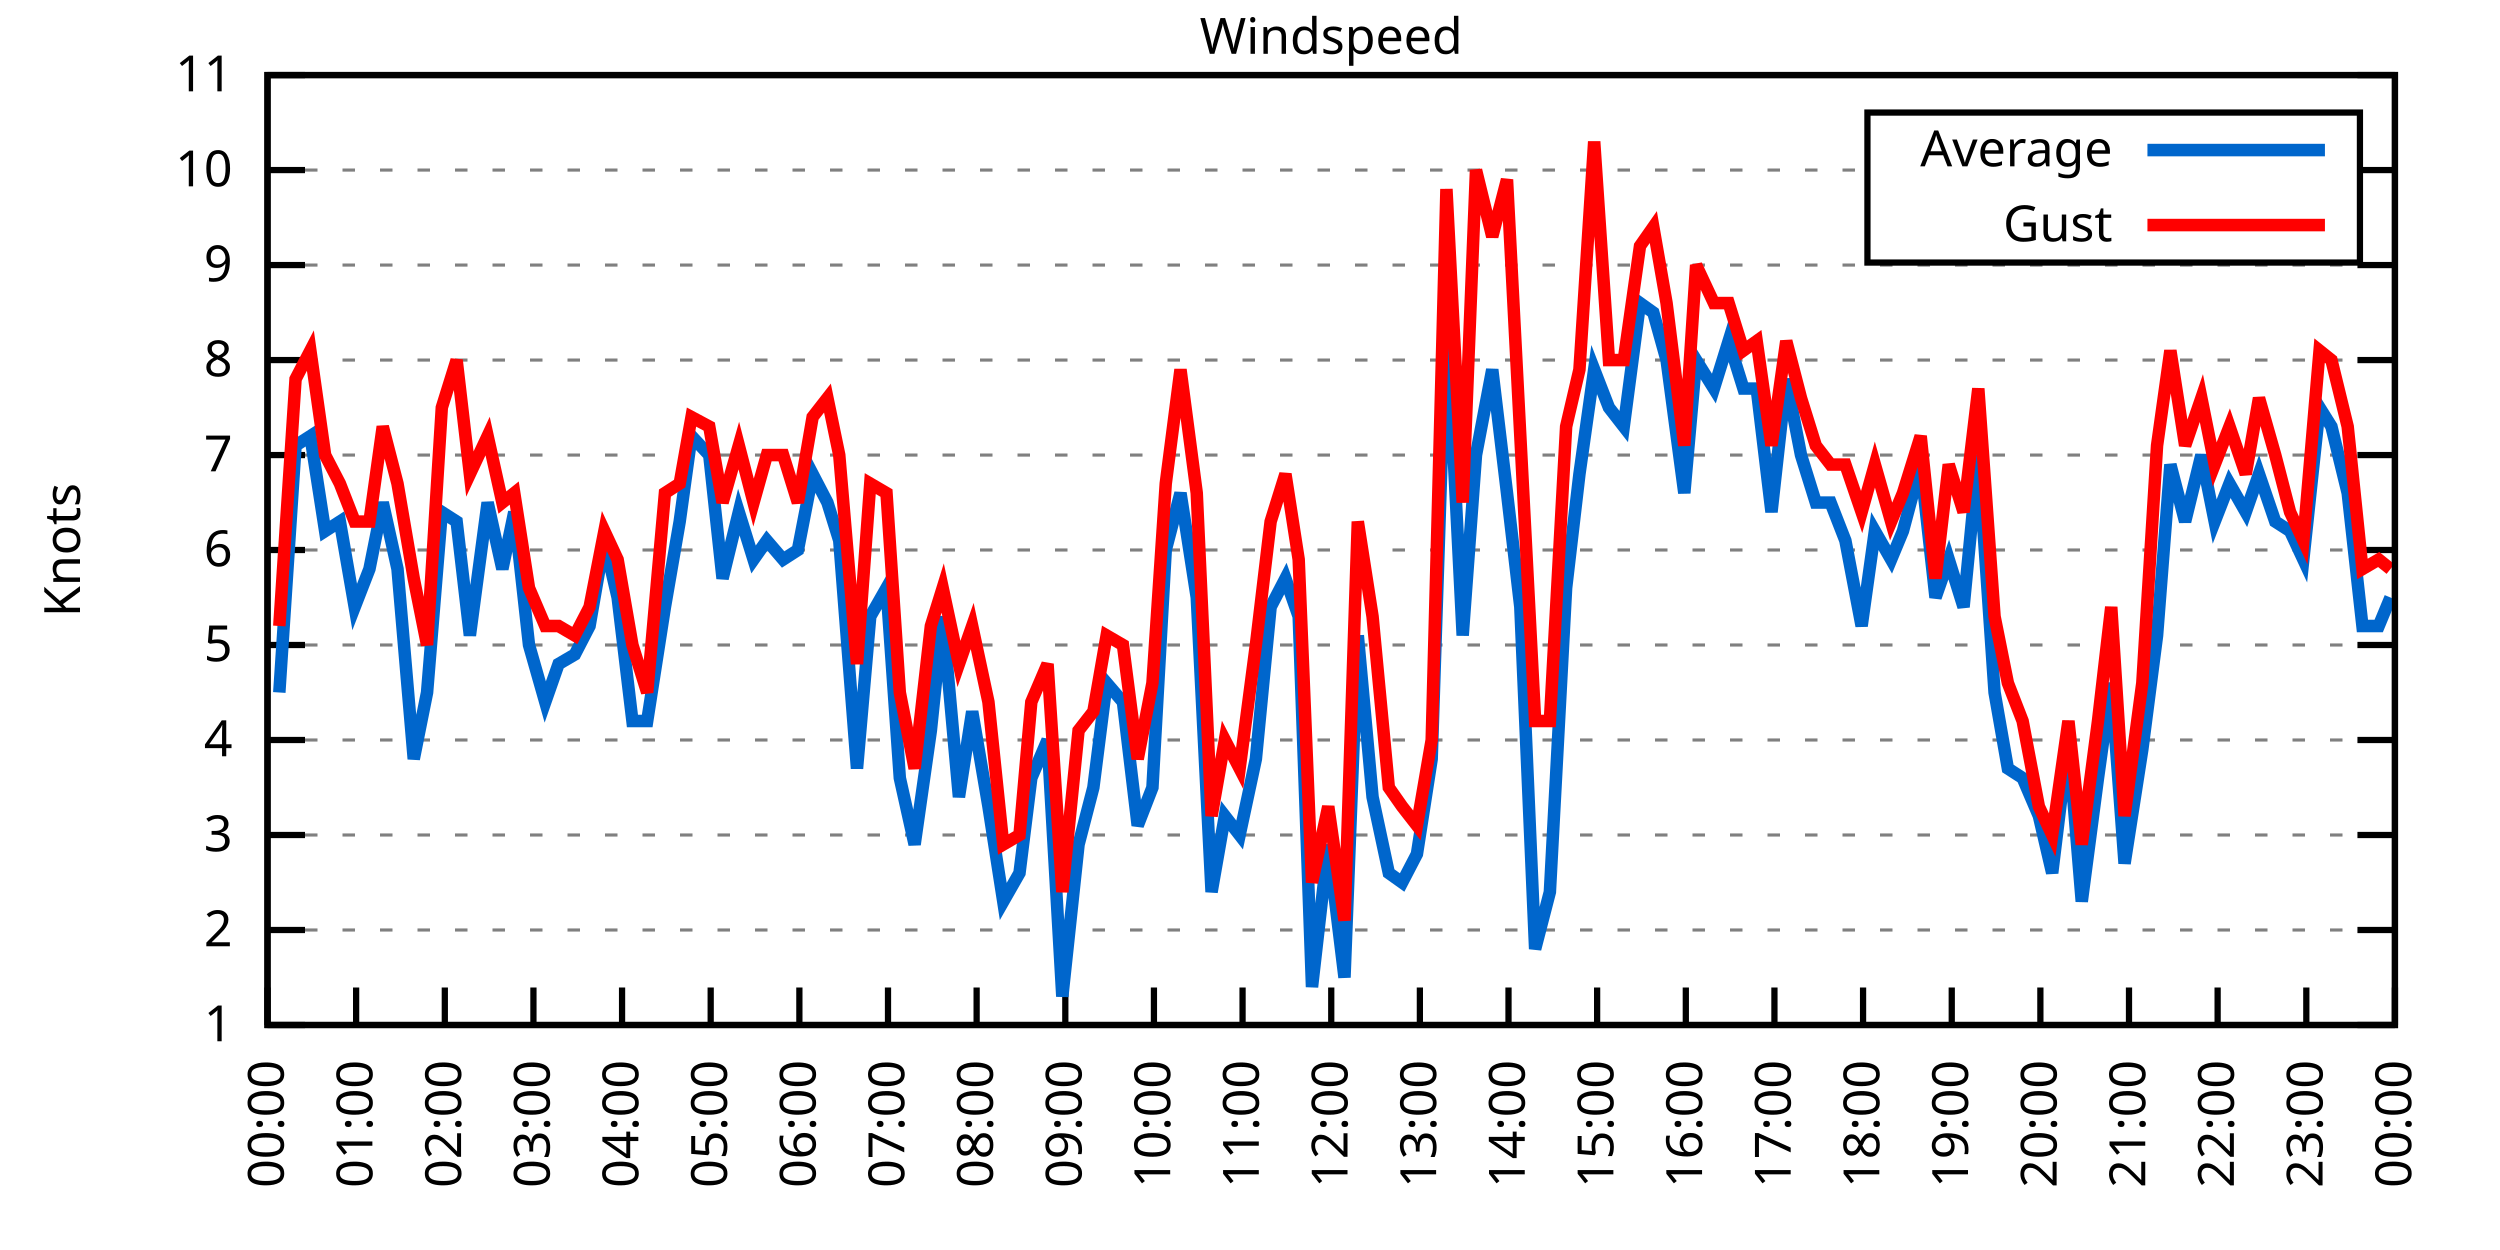
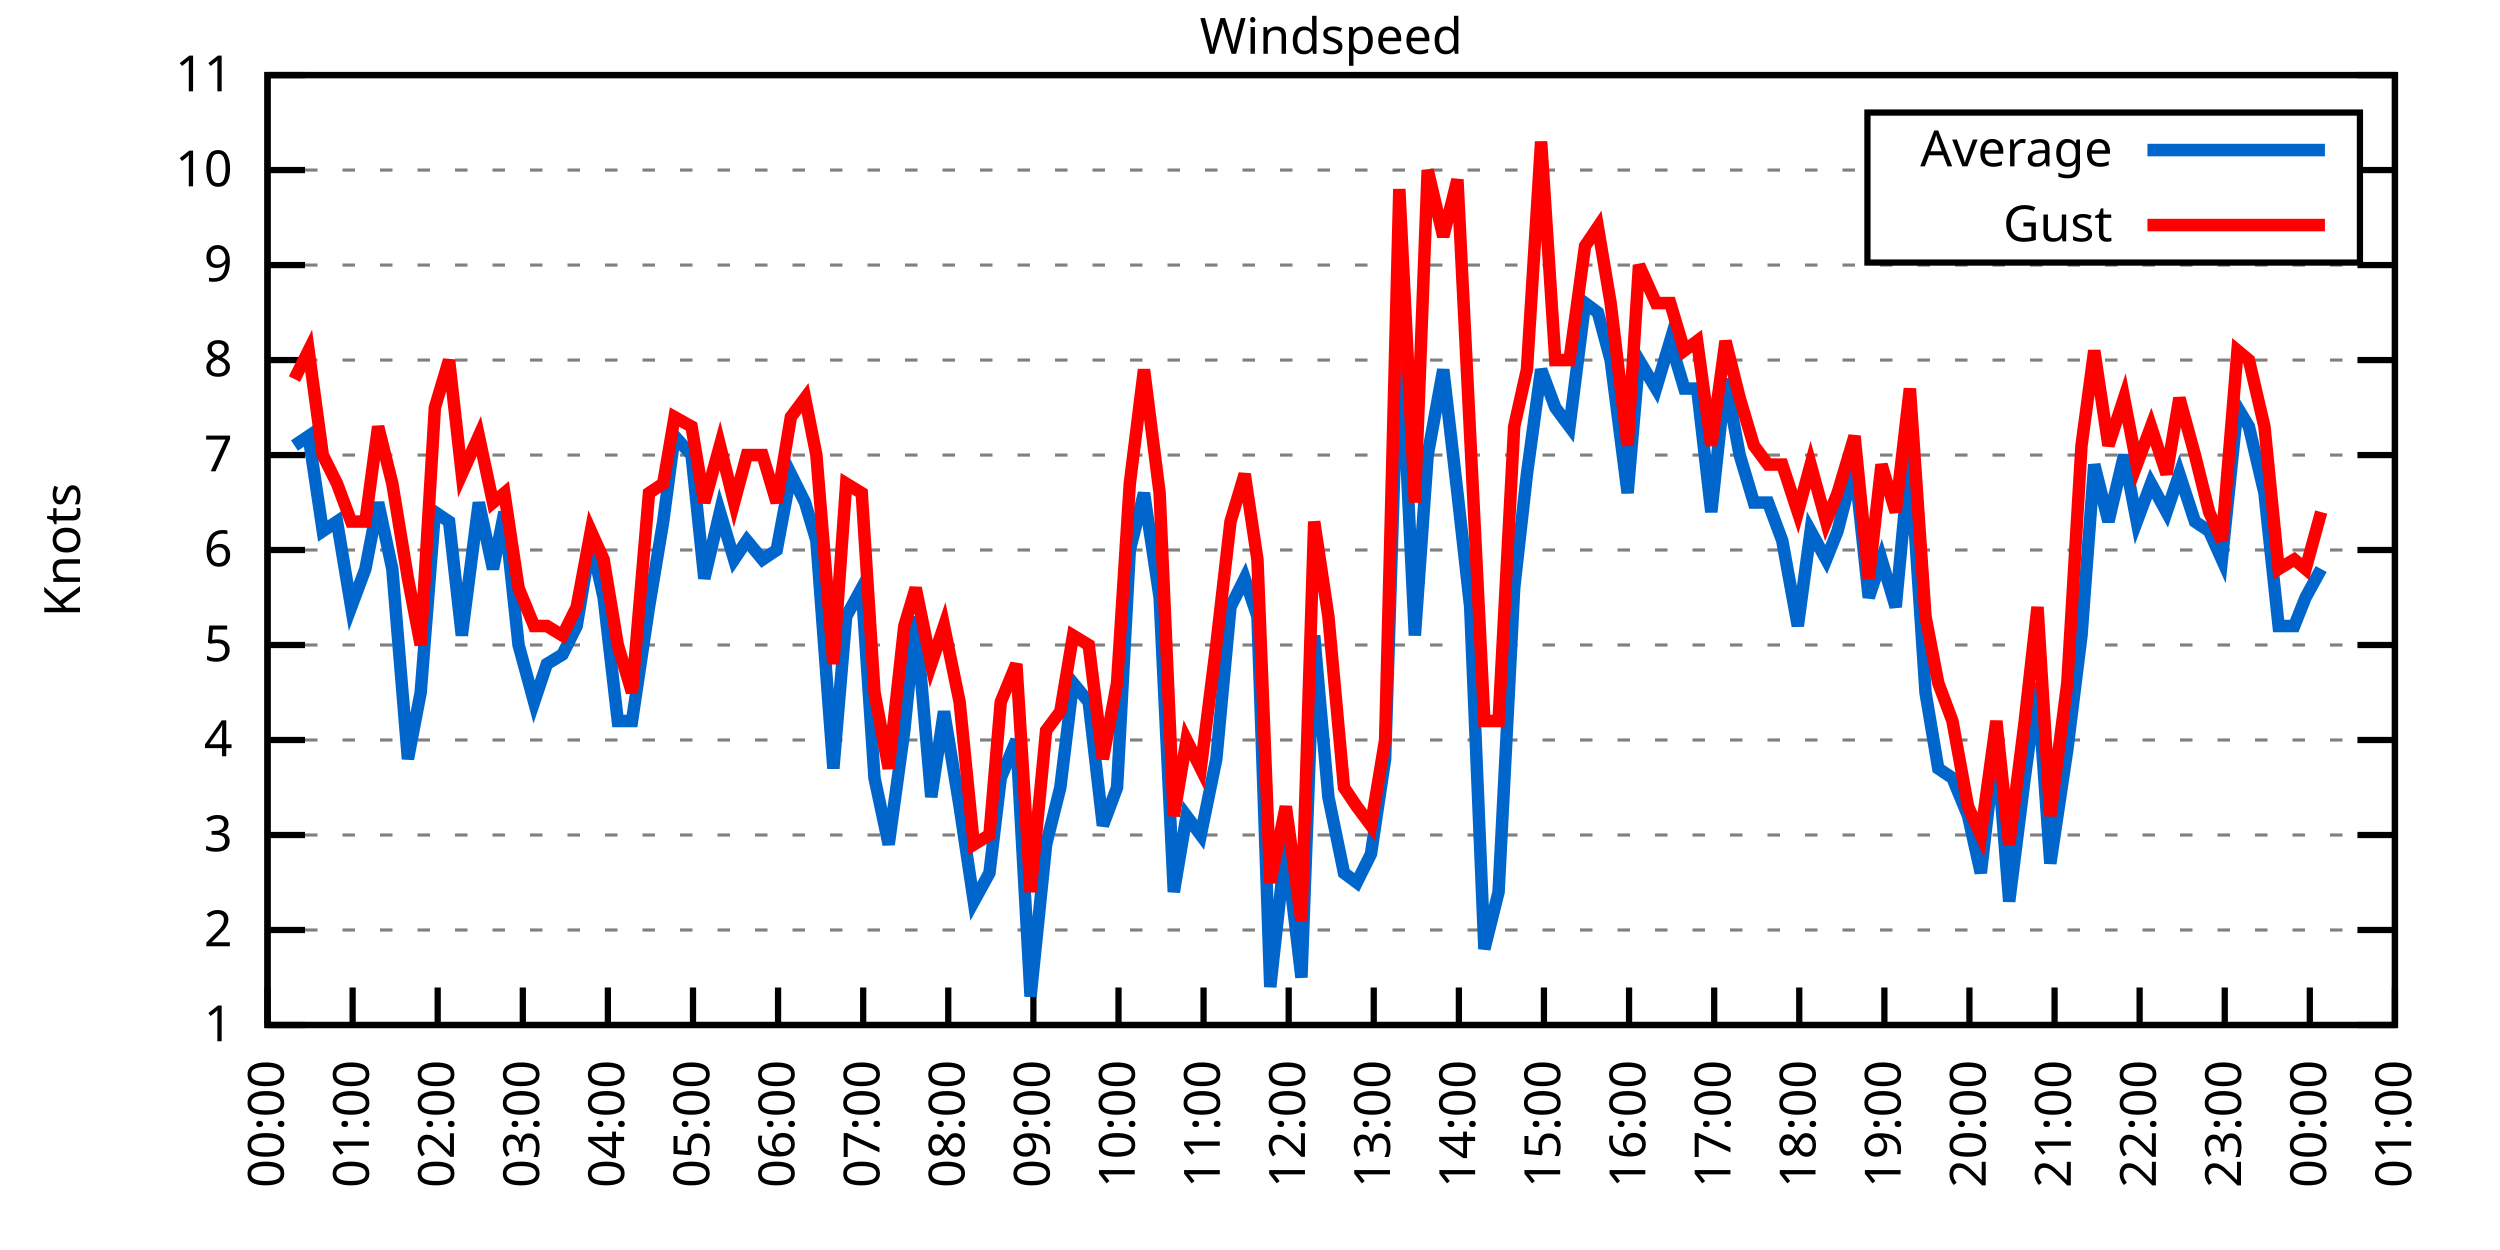
<svg xmlns="http://www.w3.org/2000/svg" xmlns:xlink="http://www.w3.org/1999/xlink" width="400" height="200" viewBox="0 0 400 200">
  <g id="gnuplot_canvas">
    <rect x="0" y="0" width="400" height="200" fill="none" />
    <defs>
      <circle id="gpDot" r="0.5" stroke-width="0.5" stroke="currentColor" />
      <path id="gpPt0" stroke-width="0.333" stroke="currentColor" d="M-1,0 h2 M0,-1 v2" />
      <path id="gpPt1" stroke-width="0.333" stroke="currentColor" d="M-1,-1 L1,1 M1,-1 L-1,1" />
      <path id="gpPt2" stroke-width="0.333" stroke="currentColor" d="M-1,0 L1,0 M0,-1 L0,1 M-1,-1 L1,1 M-1,1 L1,-1" />
      <rect id="gpPt3" stroke-width="0.333" stroke="currentColor" x="-1" y="-1" width="2" height="2" />
      <rect id="gpPt4" stroke-width="0.333" stroke="currentColor" fill="currentColor" x="-1" y="-1" width="2" height="2" />
      <circle id="gpPt5" stroke-width="0.333" stroke="currentColor" cx="0" cy="0" r="1" />
      <use xlink:href="#gpPt5" id="gpPt6" fill="currentColor" stroke="none" />
      <path id="gpPt7" stroke-width="0.333" stroke="currentColor" d="M0,-1.33 L-1.33,0.67 L1.33,0.67 z" />
      <use xlink:href="#gpPt7" id="gpPt8" fill="currentColor" stroke="none" />
      <use xlink:href="#gpPt7" id="gpPt9" stroke="currentColor" transform="rotate(180)" />
      <use xlink:href="#gpPt9" id="gpPt10" fill="currentColor" stroke="none" />
      <use xlink:href="#gpPt3" id="gpPt11" stroke="currentColor" transform="rotate(45)" />
      <use xlink:href="#gpPt11" id="gpPt12" fill="currentColor" stroke="none" />
      <path id="gpPt13" stroke-width="0.333" stroke="currentColor" d="M0,1.330 L1.265,0.411 L0.782,-1.067 L-0.782,-1.076 L-1.265,0.411 z" />
      <use xlink:href="#gpPt13" id="gpPt14" fill="currentColor" stroke="none" />
      <filter id="textbox" filterUnits="objectBoundingBox" x="0" y="0" height="1" width="1">
        <feFlood flood-color="white" flood-opacity="1" result="bgnd" />
        <feComposite in="SourceGraphic" in2="bgnd" operator="atop" />
      </filter>
      <filter id="greybox" filterUnits="objectBoundingBox" x="0" y="0" height="1" width="1">
        <feFlood flood-color="lightgrey" flood-opacity="1" result="grey" />
        <feComposite in="SourceGraphic" in2="grey" operator="atop" />
      </filter>
    </defs>
    <g fill="none" color="white" stroke="currentColor" stroke-width="1.00" stroke-linecap="butt" stroke-linejoin="miter">
</g>
    <g fill="none" color="black" stroke="currentColor" stroke-width="1.00" stroke-linecap="butt" stroke-linejoin="miter">
      <g stroke="none" shape-rendering="crispEdges">
        <polygon fill="rgb(255, 255, 255)" points="42.80,164.00 383.18,164.00 383.18,12.02 42.80,12.02 " />
      </g>
    </g>
    <g fill="none" color="black" stroke="currentColor" stroke-width="1.00" stroke-linecap="butt" stroke-linejoin="miter">
</g>
    <g fill="none" color="black" stroke="black" stroke-width="0.50" stroke-linecap="butt" stroke-linejoin="miter">
</g>
    <g fill="none" color="gray" stroke="currentColor" stroke-width="0.50" stroke-linecap="butt" stroke-linejoin="miter">
      <path stroke="gray" stroke-dasharray="2,4" class="gridline" d="M42.80,164.00 L383.19,164.00  " />
    </g>
    <g fill="none" color="gray" stroke="gray" stroke-width="1.00" stroke-linecap="butt" stroke-linejoin="miter">
</g>
    <g fill="none" color="black" stroke="currentColor" stroke-width="1.00" stroke-linecap="butt" stroke-linejoin="miter">
      <path stroke="black" d="M42.80,164.00 L48.80,164.00 M383.19,164.00 L377.19,164.00  " />
      <g transform="translate(37.20,166.60)" stroke="none" fill="black" font-family="Sans" font-size="8.00" text-anchor="end">
        <text>
          <tspan font-family="Sans"> 1</tspan>
        </text>
      </g>
    </g>
    <g fill="none" color="black" stroke="currentColor" stroke-width="1.00" stroke-linecap="butt" stroke-linejoin="miter">
</g>
    <g fill="none" color="black" stroke="black" stroke-width="0.50" stroke-linecap="butt" stroke-linejoin="miter">
</g>
    <g fill="none" color="gray" stroke="currentColor" stroke-width="0.50" stroke-linecap="butt" stroke-linejoin="miter">
      <path stroke="gray" stroke-dasharray="2,4" class="gridline" d="M42.80,148.80 L383.19,148.80  " />
    </g>
    <g fill="none" color="gray" stroke="gray" stroke-width="1.00" stroke-linecap="butt" stroke-linejoin="miter">
</g>
    <g fill="none" color="black" stroke="currentColor" stroke-width="1.00" stroke-linecap="butt" stroke-linejoin="miter">
      <path stroke="black" d="M42.80,148.80 L48.80,148.80 M383.19,148.80 L377.19,148.80  " />
      <g transform="translate(37.20,151.40)" stroke="none" fill="black" font-family="Sans" font-size="8.00" text-anchor="end">
        <text>
          <tspan font-family="Sans"> 2</tspan>
        </text>
      </g>
    </g>
    <g fill="none" color="black" stroke="currentColor" stroke-width="1.00" stroke-linecap="butt" stroke-linejoin="miter">
</g>
    <g fill="none" color="black" stroke="black" stroke-width="0.50" stroke-linecap="butt" stroke-linejoin="miter">
</g>
    <g fill="none" color="gray" stroke="currentColor" stroke-width="0.50" stroke-linecap="butt" stroke-linejoin="miter">
      <path stroke="gray" stroke-dasharray="2,4" class="gridline" d="M42.80,133.60 L383.19,133.60  " />
    </g>
    <g fill="none" color="gray" stroke="gray" stroke-width="1.00" stroke-linecap="butt" stroke-linejoin="miter">
</g>
    <g fill="none" color="black" stroke="currentColor" stroke-width="1.00" stroke-linecap="butt" stroke-linejoin="miter">
      <path stroke="black" d="M42.80,133.60 L48.80,133.60 M383.19,133.60 L377.19,133.60  " />
      <g transform="translate(37.20,136.20)" stroke="none" fill="black" font-family="Sans" font-size="8.00" text-anchor="end">
        <text>
          <tspan font-family="Sans"> 3</tspan>
        </text>
      </g>
    </g>
    <g fill="none" color="black" stroke="currentColor" stroke-width="1.00" stroke-linecap="butt" stroke-linejoin="miter">
</g>
    <g fill="none" color="black" stroke="black" stroke-width="0.50" stroke-linecap="butt" stroke-linejoin="miter">
</g>
    <g fill="none" color="gray" stroke="currentColor" stroke-width="0.50" stroke-linecap="butt" stroke-linejoin="miter">
      <path stroke="gray" stroke-dasharray="2,4" class="gridline" d="M42.80,118.40 L383.19,118.40  " />
    </g>
    <g fill="none" color="gray" stroke="gray" stroke-width="1.00" stroke-linecap="butt" stroke-linejoin="miter">
</g>
    <g fill="none" color="black" stroke="currentColor" stroke-width="1.00" stroke-linecap="butt" stroke-linejoin="miter">
      <path stroke="black" d="M42.80,118.40 L48.80,118.40 M383.19,118.40 L377.19,118.40  " />
      <g transform="translate(37.20,121.00)" stroke="none" fill="black" font-family="Sans" font-size="8.00" text-anchor="end">
        <text>
          <tspan font-family="Sans"> 4</tspan>
        </text>
      </g>
    </g>
    <g fill="none" color="black" stroke="currentColor" stroke-width="1.00" stroke-linecap="butt" stroke-linejoin="miter">
</g>
    <g fill="none" color="black" stroke="black" stroke-width="0.50" stroke-linecap="butt" stroke-linejoin="miter">
</g>
    <g fill="none" color="gray" stroke="currentColor" stroke-width="0.50" stroke-linecap="butt" stroke-linejoin="miter">
      <path stroke="gray" stroke-dasharray="2,4" class="gridline" d="M42.80,103.20 L383.19,103.20  " />
    </g>
    <g fill="none" color="gray" stroke="gray" stroke-width="1.00" stroke-linecap="butt" stroke-linejoin="miter">
</g>
    <g fill="none" color="black" stroke="currentColor" stroke-width="1.00" stroke-linecap="butt" stroke-linejoin="miter">
      <path stroke="black" d="M42.80,103.20 L48.80,103.20 M383.19,103.20 L377.19,103.20  " />
      <g transform="translate(37.20,105.80)" stroke="none" fill="black" font-family="Sans" font-size="8.00" text-anchor="end">
        <text>
          <tspan font-family="Sans"> 5</tspan>
        </text>
      </g>
    </g>
    <g fill="none" color="black" stroke="currentColor" stroke-width="1.00" stroke-linecap="butt" stroke-linejoin="miter">
</g>
    <g fill="none" color="black" stroke="black" stroke-width="0.50" stroke-linecap="butt" stroke-linejoin="miter">
</g>
    <g fill="none" color="gray" stroke="currentColor" stroke-width="0.50" stroke-linecap="butt" stroke-linejoin="miter">
      <path stroke="gray" stroke-dasharray="2,4" class="gridline" d="M42.80,88.00 L383.19,88.00  " />
    </g>
    <g fill="none" color="gray" stroke="gray" stroke-width="1.00" stroke-linecap="butt" stroke-linejoin="miter">
</g>
    <g fill="none" color="black" stroke="currentColor" stroke-width="1.00" stroke-linecap="butt" stroke-linejoin="miter">
      <path stroke="black" d="M42.80,88.00 L48.80,88.00 M383.19,88.00 L377.19,88.00  " />
      <g transform="translate(37.20,90.60)" stroke="none" fill="black" font-family="Sans" font-size="8.00" text-anchor="end">
        <text>
          <tspan font-family="Sans"> 6</tspan>
        </text>
      </g>
    </g>
    <g fill="none" color="black" stroke="currentColor" stroke-width="1.00" stroke-linecap="butt" stroke-linejoin="miter">
</g>
    <g fill="none" color="black" stroke="black" stroke-width="0.50" stroke-linecap="butt" stroke-linejoin="miter">
</g>
    <g fill="none" color="gray" stroke="currentColor" stroke-width="0.50" stroke-linecap="butt" stroke-linejoin="miter">
      <path stroke="gray" stroke-dasharray="2,4" class="gridline" d="M42.80,72.81 L383.19,72.81  " />
    </g>
    <g fill="none" color="gray" stroke="gray" stroke-width="1.00" stroke-linecap="butt" stroke-linejoin="miter">
</g>
    <g fill="none" color="black" stroke="currentColor" stroke-width="1.00" stroke-linecap="butt" stroke-linejoin="miter">
      <path stroke="black" d="M42.80,72.81 L48.80,72.81 M383.19,72.81 L377.19,72.81  " />
      <g transform="translate(37.20,75.41)" stroke="none" fill="black" font-family="Sans" font-size="8.00" text-anchor="end">
        <text>
          <tspan font-family="Sans"> 7</tspan>
        </text>
      </g>
    </g>
    <g fill="none" color="black" stroke="currentColor" stroke-width="1.00" stroke-linecap="butt" stroke-linejoin="miter">
</g>
    <g fill="none" color="black" stroke="black" stroke-width="0.50" stroke-linecap="butt" stroke-linejoin="miter">
</g>
    <g fill="none" color="gray" stroke="currentColor" stroke-width="0.50" stroke-linecap="butt" stroke-linejoin="miter">
      <path stroke="gray" stroke-dasharray="2,4" class="gridline" d="M42.80,57.61 L383.19,57.61  " />
    </g>
    <g fill="none" color="gray" stroke="gray" stroke-width="1.00" stroke-linecap="butt" stroke-linejoin="miter">
</g>
    <g fill="none" color="black" stroke="currentColor" stroke-width="1.00" stroke-linecap="butt" stroke-linejoin="miter">
      <path stroke="black" d="M42.80,57.61 L48.80,57.61 M383.19,57.61 L377.19,57.61  " />
      <g transform="translate(37.20,60.21)" stroke="none" fill="black" font-family="Sans" font-size="8.00" text-anchor="end">
        <text>
          <tspan font-family="Sans"> 8</tspan>
        </text>
      </g>
    </g>
    <g fill="none" color="black" stroke="currentColor" stroke-width="1.00" stroke-linecap="butt" stroke-linejoin="miter">
</g>
    <g fill="none" color="black" stroke="black" stroke-width="0.50" stroke-linecap="butt" stroke-linejoin="miter">
</g>
    <g fill="none" color="gray" stroke="currentColor" stroke-width="0.50" stroke-linecap="butt" stroke-linejoin="miter">
      <path stroke="gray" stroke-dasharray="2,4" class="gridline" d="M42.80,42.41 L383.19,42.41  " />
    </g>
    <g fill="none" color="gray" stroke="gray" stroke-width="1.00" stroke-linecap="butt" stroke-linejoin="miter">
</g>
    <g fill="none" color="black" stroke="currentColor" stroke-width="1.00" stroke-linecap="butt" stroke-linejoin="miter">
      <path stroke="black" d="M42.80,42.41 L48.80,42.41 M383.19,42.41 L377.19,42.41  " />
      <g transform="translate(37.20,45.01)" stroke="none" fill="black" font-family="Sans" font-size="8.00" text-anchor="end">
        <text>
          <tspan font-family="Sans"> 9</tspan>
        </text>
      </g>
    </g>
    <g fill="none" color="black" stroke="currentColor" stroke-width="1.00" stroke-linecap="butt" stroke-linejoin="miter">
</g>
    <g fill="none" color="black" stroke="black" stroke-width="0.50" stroke-linecap="butt" stroke-linejoin="miter">
</g>
    <g fill="none" color="gray" stroke="currentColor" stroke-width="0.50" stroke-linecap="butt" stroke-linejoin="miter">
      <path stroke="gray" stroke-dasharray="2,4" class="gridline" d="M42.80,27.21 L298.79,27.21 M377.59,27.21 L383.19,27.21  " />
    </g>
    <g fill="none" color="gray" stroke="gray" stroke-width="1.00" stroke-linecap="butt" stroke-linejoin="miter">
</g>
    <g fill="none" color="black" stroke="currentColor" stroke-width="1.00" stroke-linecap="butt" stroke-linejoin="miter">
      <path stroke="black" d="M42.80,27.21 L48.80,27.21 M383.19,27.21 L377.19,27.21  " />
      <g transform="translate(37.20,29.81)" stroke="none" fill="black" font-family="Sans" font-size="8.00" text-anchor="end">
        <text>
          <tspan font-family="Sans"> 10</tspan>
        </text>
      </g>
    </g>
    <g fill="none" color="black" stroke="currentColor" stroke-width="1.00" stroke-linecap="butt" stroke-linejoin="miter">
</g>
    <g fill="none" color="black" stroke="black" stroke-width="0.50" stroke-linecap="butt" stroke-linejoin="miter">
</g>
    <g fill="none" color="gray" stroke="currentColor" stroke-width="0.50" stroke-linecap="butt" stroke-linejoin="miter">
      <path stroke="gray" stroke-dasharray="2,4" class="gridline" d="M42.80,12.01 L383.19,12.01  " />
    </g>
    <g fill="none" color="gray" stroke="gray" stroke-width="1.00" stroke-linecap="butt" stroke-linejoin="miter">
</g>
    <g fill="none" color="black" stroke="currentColor" stroke-width="1.00" stroke-linecap="butt" stroke-linejoin="miter">
      <path stroke="black" d="M42.80,12.01 L48.80,12.01 M383.19,12.01 L377.19,12.01  " />
      <g transform="translate(37.20,14.61)" stroke="none" fill="black" font-family="Sans" font-size="8.00" text-anchor="end">
        <text>
          <tspan font-family="Sans"> 11</tspan>
        </text>
      </g>
    </g>
    <g fill="none" color="black" stroke="currentColor" stroke-width="1.00" stroke-linecap="butt" stroke-linejoin="miter">
      <path stroke="black" d="M42.80,164.00 L42.80,158.00  " />
      <g transform="translate(45.40,169.60) rotate(270.00)" stroke="none" fill="black" font-family="Sans" font-size="8.00" text-anchor="end">
        <text>
          <tspan font-family="Sans">00:00</tspan>
        </text>
      </g>
    </g>
    <g fill="none" color="black" stroke="currentColor" stroke-width="1.00" stroke-linecap="butt" stroke-linejoin="miter">
-       <path stroke="black" d="M56.98,164.00 L56.98,158.00  " />
-       <g transform="translate(59.58,169.60) rotate(270.00)" stroke="none" fill="black" font-family="Sans" font-size="8.00" text-anchor="end">
+       <path stroke="black" d="M56.42,164.00 L56.42,158.00  " />
+       <g transform="translate(59.02,169.60) rotate(270.00)" stroke="none" fill="black" font-family="Sans" font-size="8.00" text-anchor="end">
        <text>
          <tspan font-family="Sans">01:00</tspan>
        </text>
      </g>
    </g>
    <g fill="none" color="black" stroke="currentColor" stroke-width="1.00" stroke-linecap="butt" stroke-linejoin="miter">
-       <path stroke="black" d="M71.17,164.00 L71.17,158.00  " />
-       <g transform="translate(73.77,169.60) rotate(270.00)" stroke="none" fill="black" font-family="Sans" font-size="8.00" text-anchor="end">
+       <path stroke="black" d="M70.03,164.00 L70.03,158.00  " />
+       <g transform="translate(72.63,169.60) rotate(270.00)" stroke="none" fill="black" font-family="Sans" font-size="8.00" text-anchor="end">
        <text>
          <tspan font-family="Sans">02:00</tspan>
        </text>
      </g>
    </g>
    <g fill="none" color="black" stroke="currentColor" stroke-width="1.00" stroke-linecap="butt" stroke-linejoin="miter">
-       <path stroke="black" d="M85.35,164.00 L85.35,158.00  " />
-       <g transform="translate(87.95,169.60) rotate(270.00)" stroke="none" fill="black" font-family="Sans" font-size="8.00" text-anchor="end">
+       <path stroke="black" d="M83.65,164.00 L83.65,158.00  " />
+       <g transform="translate(86.25,169.60) rotate(270.00)" stroke="none" fill="black" font-family="Sans" font-size="8.00" text-anchor="end">
        <text>
          <tspan font-family="Sans">03:00</tspan>
        </text>
      </g>
    </g>
    <g fill="none" color="black" stroke="currentColor" stroke-width="1.00" stroke-linecap="butt" stroke-linejoin="miter">
-       <path stroke="black" d="M99.53,164.00 L99.53,158.00  " />
-       <g transform="translate(102.13,169.60) rotate(270.00)" stroke="none" fill="black" font-family="Sans" font-size="8.00" text-anchor="end">
+       <path stroke="black" d="M97.26,164.00 L97.26,158.00  " />
+       <g transform="translate(99.86,169.60) rotate(270.00)" stroke="none" fill="black" font-family="Sans" font-size="8.00" text-anchor="end">
        <text>
          <tspan font-family="Sans">04:00</tspan>
        </text>
      </g>
    </g>
    <g fill="none" color="black" stroke="currentColor" stroke-width="1.00" stroke-linecap="butt" stroke-linejoin="miter">
-       <path stroke="black" d="M113.71,164.00 L113.71,158.00  " />
-       <g transform="translate(116.31,169.60) rotate(270.00)" stroke="none" fill="black" font-family="Sans" font-size="8.00" text-anchor="end">
+       <path stroke="black" d="M110.88,164.00 L110.88,158.00  " />
+       <g transform="translate(113.48,169.60) rotate(270.00)" stroke="none" fill="black" font-family="Sans" font-size="8.00" text-anchor="end">
        <text>
          <tspan font-family="Sans">05:00</tspan>
        </text>
      </g>
    </g>
    <g fill="none" color="black" stroke="currentColor" stroke-width="1.00" stroke-linecap="butt" stroke-linejoin="miter">
-       <path stroke="black" d="M127.90,164.00 L127.90,158.00  " />
-       <g transform="translate(130.50,169.60) rotate(270.00)" stroke="none" fill="black" font-family="Sans" font-size="8.00" text-anchor="end">
+       <path stroke="black" d="M124.49,164.00 L124.49,158.00  " />
+       <g transform="translate(127.09,169.60) rotate(270.00)" stroke="none" fill="black" font-family="Sans" font-size="8.00" text-anchor="end">
        <text>
          <tspan font-family="Sans">06:00</tspan>
        </text>
      </g>
    </g>
    <g fill="none" color="black" stroke="currentColor" stroke-width="1.00" stroke-linecap="butt" stroke-linejoin="miter">
-       <path stroke="black" d="M142.08,164.00 L142.08,158.00  " />
-       <g transform="translate(144.68,169.60) rotate(270.00)" stroke="none" fill="black" font-family="Sans" font-size="8.00" text-anchor="end">
+       <path stroke="black" d="M138.11,164.00 L138.11,158.00  " />
+       <g transform="translate(140.71,169.60) rotate(270.00)" stroke="none" fill="black" font-family="Sans" font-size="8.00" text-anchor="end">
        <text>
          <tspan font-family="Sans">07:00</tspan>
        </text>
      </g>
    </g>
    <g fill="none" color="black" stroke="currentColor" stroke-width="1.00" stroke-linecap="butt" stroke-linejoin="miter">
-       <path stroke="black" d="M156.26,164.00 L156.26,158.00  " />
-       <g transform="translate(158.86,169.60) rotate(270.00)" stroke="none" fill="black" font-family="Sans" font-size="8.00" text-anchor="end">
+       <path stroke="black" d="M151.72,164.00 L151.72,158.00  " />
+       <g transform="translate(154.32,169.60) rotate(270.00)" stroke="none" fill="black" font-family="Sans" font-size="8.00" text-anchor="end">
        <text>
          <tspan font-family="Sans">08:00</tspan>
        </text>
      </g>
    </g>
    <g fill="none" color="black" stroke="currentColor" stroke-width="1.00" stroke-linecap="butt" stroke-linejoin="miter">
-       <path stroke="black" d="M170.45,164.00 L170.45,158.00  " />
-       <g transform="translate(173.05,169.60) rotate(270.00)" stroke="none" fill="black" font-family="Sans" font-size="8.00" text-anchor="end">
+       <path stroke="black" d="M165.34,164.00 L165.34,158.00  " />
+       <g transform="translate(167.94,169.60) rotate(270.00)" stroke="none" fill="black" font-family="Sans" font-size="8.00" text-anchor="end">
        <text>
          <tspan font-family="Sans">09:00</tspan>
        </text>
      </g>
    </g>
    <g fill="none" color="black" stroke="currentColor" stroke-width="1.00" stroke-linecap="butt" stroke-linejoin="miter">
-       <path stroke="black" d="M184.63,164.00 L184.63,158.00  " />
-       <g transform="translate(187.23,169.60) rotate(270.00)" stroke="none" fill="black" font-family="Sans" font-size="8.00" text-anchor="end">
+       <path stroke="black" d="M178.96,164.00 L178.96,158.00  " />
+       <g transform="translate(181.56,169.60) rotate(270.00)" stroke="none" fill="black" font-family="Sans" font-size="8.00" text-anchor="end">
        <text>
          <tspan font-family="Sans">10:00</tspan>
        </text>
      </g>
    </g>
    <g fill="none" color="black" stroke="currentColor" stroke-width="1.00" stroke-linecap="butt" stroke-linejoin="miter">
-       <path stroke="black" d="M198.81,164.00 L198.81,158.00  " />
-       <g transform="translate(201.41,169.60) rotate(270.00)" stroke="none" fill="black" font-family="Sans" font-size="8.00" text-anchor="end">
+       <path stroke="black" d="M192.57,164.00 L192.57,158.00  " />
+       <g transform="translate(195.17,169.60) rotate(270.00)" stroke="none" fill="black" font-family="Sans" font-size="8.00" text-anchor="end">
        <text>
          <tspan font-family="Sans">11:00</tspan>
        </text>
      </g>
    </g>
    <g fill="none" color="black" stroke="currentColor" stroke-width="1.00" stroke-linecap="butt" stroke-linejoin="miter">
-       <path stroke="black" d="M213.00,164.00 L213.00,158.00  " />
-       <g transform="translate(215.60,169.60) rotate(270.00)" stroke="none" fill="black" font-family="Sans" font-size="8.00" text-anchor="end">
+       <path stroke="black" d="M206.19,164.00 L206.19,158.00  " />
+       <g transform="translate(208.79,169.60) rotate(270.00)" stroke="none" fill="black" font-family="Sans" font-size="8.00" text-anchor="end">
        <text>
          <tspan font-family="Sans">12:00</tspan>
        </text>
      </g>
    </g>
    <g fill="none" color="black" stroke="currentColor" stroke-width="1.00" stroke-linecap="butt" stroke-linejoin="miter">
-       <path stroke="black" d="M227.18,164.00 L227.18,158.00  " />
-       <g transform="translate(229.78,169.60) rotate(270.00)" stroke="none" fill="black" font-family="Sans" font-size="8.00" text-anchor="end">
+       <path stroke="black" d="M219.80,164.00 L219.80,158.00  " />
+       <g transform="translate(222.40,169.60) rotate(270.00)" stroke="none" fill="black" font-family="Sans" font-size="8.00" text-anchor="end">
        <text>
          <tspan font-family="Sans">13:00</tspan>
        </text>
      </g>
    </g>
    <g fill="none" color="black" stroke="currentColor" stroke-width="1.00" stroke-linecap="butt" stroke-linejoin="miter">
-       <path stroke="black" d="M241.36,164.00 L241.36,158.00  " />
-       <g transform="translate(243.96,169.60) rotate(270.00)" stroke="none" fill="black" font-family="Sans" font-size="8.00" text-anchor="end">
+       <path stroke="black" d="M233.42,164.00 L233.42,158.00  " />
+       <g transform="translate(236.02,169.60) rotate(270.00)" stroke="none" fill="black" font-family="Sans" font-size="8.00" text-anchor="end">
        <text>
          <tspan font-family="Sans">14:00</tspan>
        </text>
      </g>
    </g>
    <g fill="none" color="black" stroke="currentColor" stroke-width="1.00" stroke-linecap="butt" stroke-linejoin="miter">
-       <path stroke="black" d="M255.54,164.00 L255.54,158.00  " />
-       <g transform="translate(258.14,169.60) rotate(270.00)" stroke="none" fill="black" font-family="Sans" font-size="8.00" text-anchor="end">
+       <path stroke="black" d="M247.03,164.00 L247.03,158.00  " />
+       <g transform="translate(249.63,169.60) rotate(270.00)" stroke="none" fill="black" font-family="Sans" font-size="8.00" text-anchor="end">
        <text>
          <tspan font-family="Sans">15:00</tspan>
        </text>
      </g>
    </g>
    <g fill="none" color="black" stroke="currentColor" stroke-width="1.00" stroke-linecap="butt" stroke-linejoin="miter">
-       <path stroke="black" d="M269.73,164.00 L269.73,158.00  " />
-       <g transform="translate(272.33,169.60) rotate(270.00)" stroke="none" fill="black" font-family="Sans" font-size="8.00" text-anchor="end">
+       <path stroke="black" d="M260.65,164.00 L260.65,158.00  " />
+       <g transform="translate(263.25,169.60) rotate(270.00)" stroke="none" fill="black" font-family="Sans" font-size="8.00" text-anchor="end">
        <text>
          <tspan font-family="Sans">16:00</tspan>
        </text>
      </g>
    </g>
    <g fill="none" color="black" stroke="currentColor" stroke-width="1.00" stroke-linecap="butt" stroke-linejoin="miter">
-       <path stroke="black" d="M283.91,164.00 L283.91,158.00  " />
-       <g transform="translate(286.51,169.60) rotate(270.00)" stroke="none" fill="black" font-family="Sans" font-size="8.00" text-anchor="end">
+       <path stroke="black" d="M274.27,164.00 L274.27,158.00  " />
+       <g transform="translate(276.87,169.60) rotate(270.00)" stroke="none" fill="black" font-family="Sans" font-size="8.00" text-anchor="end">
        <text>
          <tspan font-family="Sans">17:00</tspan>
        </text>
      </g>
    </g>
    <g fill="none" color="black" stroke="currentColor" stroke-width="1.00" stroke-linecap="butt" stroke-linejoin="miter">
-       <path stroke="black" d="M298.09,164.00 L298.09,158.00  " />
-       <g transform="translate(300.69,169.60) rotate(270.00)" stroke="none" fill="black" font-family="Sans" font-size="8.00" text-anchor="end">
+       <path stroke="black" d="M287.88,164.00 L287.88,158.00  " />
+       <g transform="translate(290.48,169.60) rotate(270.00)" stroke="none" fill="black" font-family="Sans" font-size="8.00" text-anchor="end">
        <text>
          <tspan font-family="Sans">18:00</tspan>
        </text>
      </g>
    </g>
    <g fill="none" color="black" stroke="currentColor" stroke-width="1.00" stroke-linecap="butt" stroke-linejoin="miter">
-       <path stroke="black" d="M312.28,164.00 L312.28,158.00  " />
-       <g transform="translate(314.88,169.60) rotate(270.00)" stroke="none" fill="black" font-family="Sans" font-size="8.00" text-anchor="end">
+       <path stroke="black" d="M301.50,164.00 L301.50,158.00  " />
+       <g transform="translate(304.10,169.60) rotate(270.00)" stroke="none" fill="black" font-family="Sans" font-size="8.00" text-anchor="end">
        <text>
          <tspan font-family="Sans">19:00</tspan>
        </text>
      </g>
    </g>
    <g fill="none" color="black" stroke="currentColor" stroke-width="1.00" stroke-linecap="butt" stroke-linejoin="miter">
-       <path stroke="black" d="M326.46,164.00 L326.46,158.00  " />
-       <g transform="translate(329.06,169.60) rotate(270.00)" stroke="none" fill="black" font-family="Sans" font-size="8.00" text-anchor="end">
+       <path stroke="black" d="M315.11,164.00 L315.11,158.00  " />
+       <g transform="translate(317.71,169.60) rotate(270.00)" stroke="none" fill="black" font-family="Sans" font-size="8.00" text-anchor="end">
        <text>
          <tspan font-family="Sans">20:00</tspan>
        </text>
      </g>
    </g>
    <g fill="none" color="black" stroke="currentColor" stroke-width="1.00" stroke-linecap="butt" stroke-linejoin="miter">
-       <path stroke="black" d="M340.64,164.00 L340.64,158.00  " />
-       <g transform="translate(343.24,169.60) rotate(270.00)" stroke="none" fill="black" font-family="Sans" font-size="8.00" text-anchor="end">
+       <path stroke="black" d="M328.73,164.00 L328.73,158.00  " />
+       <g transform="translate(331.33,169.60) rotate(270.00)" stroke="none" fill="black" font-family="Sans" font-size="8.00" text-anchor="end">
        <text>
          <tspan font-family="Sans">21:00</tspan>
        </text>
      </g>
    </g>
    <g fill="none" color="black" stroke="currentColor" stroke-width="1.00" stroke-linecap="butt" stroke-linejoin="miter">
-       <path stroke="black" d="M354.82,164.00 L354.82,158.00  " />
-       <g transform="translate(357.42,169.60) rotate(270.00)" stroke="none" fill="black" font-family="Sans" font-size="8.00" text-anchor="end">
+       <path stroke="black" d="M342.34,164.00 L342.34,158.00  " />
+       <g transform="translate(344.94,169.60) rotate(270.00)" stroke="none" fill="black" font-family="Sans" font-size="8.00" text-anchor="end">
        <text>
          <tspan font-family="Sans">22:00</tspan>
        </text>
      </g>
    </g>
    <g fill="none" color="black" stroke="currentColor" stroke-width="1.00" stroke-linecap="butt" stroke-linejoin="miter">
-       <path stroke="black" d="M369.01,164.00 L369.01,158.00  " />
-       <g transform="translate(371.61,169.60) rotate(270.00)" stroke="none" fill="black" font-family="Sans" font-size="8.00" text-anchor="end">
+       <path stroke="black" d="M355.96,164.00 L355.96,158.00  " />
+       <g transform="translate(358.56,169.60) rotate(270.00)" stroke="none" fill="black" font-family="Sans" font-size="8.00" text-anchor="end">
        <text>
          <tspan font-family="Sans">23:00</tspan>
+         </text>
+       </g>
+     </g>
+     <g fill="none" color="black" stroke="currentColor" stroke-width="1.00" stroke-linecap="butt" stroke-linejoin="miter">
+       <path stroke="black" d="M369.57,164.00 L369.57,158.00  " />
+       <g transform="translate(372.17,169.60) rotate(270.00)" stroke="none" fill="black" font-family="Sans" font-size="8.00" text-anchor="end">
+         <text>
+           <tspan font-family="Sans">00:00</tspan>
        </text>
      </g>
    </g>
    <g fill="none" color="black" stroke="currentColor" stroke-width="1.00" stroke-linecap="butt" stroke-linejoin="miter">
      <path stroke="black" d="M383.19,164.00 L383.19,158.00  " />
      <g transform="translate(385.79,169.60) rotate(270.00)" stroke="none" fill="black" font-family="Sans" font-size="8.00" text-anchor="end">
        <text>
-           <tspan font-family="Sans">00:00</tspan>
+           <tspan font-family="Sans">01:00</tspan>
        </text>
      </g>
    </g>
    <g fill="none" color="black" stroke="currentColor" stroke-width="1.00" stroke-linecap="butt" stroke-linejoin="miter">
</g>
    <g fill="none" color="black" stroke="currentColor" stroke-width="1.00" stroke-linecap="butt" stroke-linejoin="miter">
      <path stroke="black" d="M42.80,12.01 L42.80,164.00 L383.19,164.00 L383.19,12.01 L42.80,12.01 Z  " />
    </g>
    <g fill="none" color="black" stroke="currentColor" stroke-width="1.00" stroke-linecap="butt" stroke-linejoin="miter">
</g>
    <g fill="none" color="black" stroke="currentColor" stroke-width="1.00" stroke-linecap="butt" stroke-linejoin="miter">
      <path stroke="black" d="M298.79,42.01 L298.79,18.01 L377.59,18.01 L377.59,42.01 L298.79,42.01 Z  " />
    </g>
    <g id="Windspeed_plot_1">
      <g fill="none" color="white" stroke="black" stroke-width="2.00" stroke-linecap="butt" stroke-linejoin="miter">
</g>
      <g fill="none" color="black" stroke="currentColor" stroke-width="2.00" stroke-linecap="butt" stroke-linejoin="miter">
        <g transform="translate(337.99,26.61)" stroke="none" fill="black" font-family="Sans" font-size="8.00" text-anchor="end">
          <text>
            <tspan font-family="Sans">Average</tspan>
          </text>
        </g>
      </g>
      <g fill="none" color="black" stroke="currentColor" stroke-width="2.00" stroke-linecap="butt" stroke-linejoin="miter">
-         <path stroke="rgb(  0, 102, 204)" d="M343.59,24.01 L371.99,24.01 M44.69,110.80 L47.29,71.29 L49.66,69.77 L52.02,84.97 L54.38,83.45 L56.75,97.12   L59.11,91.04 L61.24,80.41 L63.60,91.04 L66.20,121.44 L68.33,110.80 L70.69,81.93 L73.06,83.45 L75.18,101.68   L78.02,80.41 L80.38,91.04 L82.28,81.93 L84.64,103.20 L87.24,112.32 L89.37,106.24 L91.97,104.72 L94.33,100.16   L96.70,86.49 L98.82,95.60 L101.19,115.36 L103.55,115.36 L106.39,97.12 L108.75,83.45 L110.64,69.77 L113.48,72.81   L115.61,92.56 L118.21,81.93 L120.57,89.52 L122.70,86.49 L125.30,89.52 L127.66,88.00 L130.02,75.85 L132.39,80.41   L134.28,86.49 L137.12,122.96 L139.24,98.64 L141.84,94.08 L143.97,124.48 L146.34,135.12 L148.94,116.88 L150.83,98.64   L153.43,127.52 L155.55,113.84 L158.15,129.04 L160.52,144.24 L163.12,139.68 L165.01,124.48 L167.61,118.40 L169.97,159.44   L172.57,135.12 L174.94,126.00 L177.06,109.28 L179.67,112.32 L182.03,132.08 L184.39,126.00 L186.52,88.00 L188.88,78.89   L191.48,95.60 L193.85,142.72 L195.98,130.56 L198.34,133.60 L200.94,121.44 L203.30,97.12 L205.67,92.56 L207.79,98.64   L209.92,157.92 L212.52,135.12 L215.12,156.40 L217.25,101.68 L219.61,127.52 L222.21,139.68 L224.34,141.20 L226.71,136.64   L229.07,121.44 L231.43,50.01 L234.03,101.68 L236.16,72.81 L238.76,59.13 L241.12,78.89 L243.25,97.12 L245.62,151.84   L247.98,142.72 L250.58,94.08 L252.71,75.85 L255.07,59.13 L257.43,65.21 L259.80,68.25 L262.40,48.49 L264.53,50.01   L266.65,57.61 L269.49,78.89 L271.38,57.61 L274.22,62.17 L276.58,54.57 L278.95,62.17 L281.07,62.17 L283.44,81.93   L285.80,60.65 L288.16,72.81 L290.53,80.41 L292.89,80.41 L295.26,86.49 L297.86,100.16 L299.98,84.97 L302.58,89.52   L304.47,84.97 L307.31,74.33 L309.68,95.60 L311.80,89.52 L314.17,97.12 L316.53,72.81 L319.13,110.80 L321.26,122.96   L323.62,124.48 L326.22,130.56 L328.35,139.68 L330.95,118.40 L333.08,144.24 L335.68,124.48 L337.80,109.28 L339.93,138.16   L342.77,119.92 L345.13,101.68 L347.26,74.33 L349.62,83.45 L352.22,72.81 L354.35,83.45 L356.72,77.37 L359.32,81.93   L361.44,75.85 L364.04,83.45 L366.41,84.97 L368.53,89.52 L371.13,65.21 L373.03,68.25 L375.63,78.89 L377.99,100.16   L380.59,100.16 L382.48,95.60  " />
+         <path stroke="rgb(  0, 102, 204)" d="M343.59,24.01 L371.99,24.01 M47.11,71.29 L49.38,69.77 L51.65,84.97 L53.92,83.45 L56.19,97.12 L58.46,91.04   L60.50,80.41 L62.77,91.04 L65.27,121.44 L67.31,110.80 L69.58,81.93 L71.85,83.45 L73.89,101.68 L76.61,80.41   L78.88,91.04 L80.70,81.93 L82.97,103.20 L85.46,112.32 L87.50,106.24 L90.00,104.72 L92.27,100.16 L94.54,86.49   L96.58,95.60 L98.85,115.36 L101.12,115.36 L103.84,97.12 L106.11,83.45 L107.93,69.77 L110.65,72.81 L112.69,92.56   L115.19,81.93 L117.46,89.52 L119.50,86.49 L122.00,89.52 L124.27,88.00 L126.54,75.85 L128.81,80.41 L130.62,86.49   L133.34,122.96 L135.39,98.64 L137.88,94.08 L139.92,124.48 L142.19,135.12 L144.69,116.88 L146.51,98.64 L149.00,127.52   L151.04,113.84 L153.54,129.04 L155.81,144.24 L158.31,139.68 L160.12,124.48 L162.62,118.40 L164.89,159.44 L167.38,135.12   L169.65,126.00 L171.69,109.28 L174.19,112.32 L176.46,132.08 L178.73,126.00 L180.77,88.00 L183.04,78.89 L185.54,95.60   L187.81,142.72 L189.85,130.56 L192.12,133.60 L194.61,121.44 L196.88,97.12 L199.15,92.56 L201.19,98.64 L203.24,157.92   L205.73,135.12 L208.23,156.40 L210.27,101.68 L212.54,127.52 L215.04,139.68 L217.08,141.20 L219.35,136.64 L221.62,121.44   L223.89,50.01 L226.38,101.68 L228.43,72.81 L230.92,59.13 L233.19,78.89 L235.23,97.12 L237.50,151.84 L239.77,142.72   L242.27,94.08 L244.31,75.85 L246.58,59.13 L248.85,65.21 L251.12,68.25 L253.61,48.49 L255.66,50.01 L257.70,57.61   L260.42,78.89 L262.24,57.61 L264.96,62.17 L267.23,54.57 L269.50,62.17 L271.54,62.17 L273.81,81.93 L276.08,60.65   L278.35,72.81 L280.62,80.41 L282.89,80.41 L285.16,86.49 L287.65,100.16 L289.70,84.97 L292.19,89.52 L294.01,84.97   L296.73,74.33 L299.00,95.60 L301.04,89.52 L303.31,97.12 L305.58,72.81 L308.08,110.80 L310.12,122.96 L312.39,124.48   L314.89,130.56 L316.93,139.68 L319.42,118.40 L321.47,144.24 L323.96,124.48 L326.00,109.28 L328.05,138.16 L330.77,119.92   L333.04,101.68 L335.08,74.33 L337.35,83.45 L339.85,72.81 L341.89,83.45 L344.16,77.37 L346.65,81.93 L348.70,75.85   L351.19,83.45 L353.46,84.97 L355.50,89.52 L358.00,65.21 L359.82,68.25 L362.31,78.89 L364.58,100.16 L367.08,100.16   L368.89,95.60 L371.39,91.04  " />
      </g>
    </g>
    <g id="Windspeed_plot_2">
      <g fill="none" color="black" stroke="currentColor" stroke-width="2.00" stroke-linecap="butt" stroke-linejoin="miter">
        <g transform="translate(337.99,38.61)" stroke="none" fill="black" font-family="Sans" font-size="8.00" text-anchor="end">
          <text>
            <tspan font-family="Sans">Gust</tspan>
          </text>
        </g>
      </g>
      <g fill="none" color="black" stroke="currentColor" stroke-width="2.00" stroke-linecap="butt" stroke-linejoin="miter">
-         <path stroke="rgb(255,   0,   0)" d="M343.59,36.01 L371.99,36.01 M44.69,100.16 L47.29,60.65 L49.66,56.09 L52.02,72.81 L54.38,77.37 L56.75,83.45   L59.11,83.45 L61.24,68.25 L63.60,77.37 L66.20,92.56 L68.33,103.20 L70.69,65.21 L73.06,57.61 L75.18,75.85   L78.02,69.77 L80.38,80.41 L82.28,78.89 L84.64,94.08 L87.24,100.16 L89.37,100.16 L91.97,101.68 L94.33,97.12   L96.70,84.97 L98.82,89.52 L101.19,103.20 L103.55,110.80 L106.39,78.89 L108.75,77.37 L110.64,66.73 L113.48,68.25   L115.61,80.41 L118.21,71.29 L120.57,80.41 L122.70,72.81 L125.30,72.81 L127.66,80.41 L130.02,66.73 L132.39,63.69   L134.28,72.81 L137.12,106.24 L139.24,77.37 L141.84,78.89 L143.97,110.80 L146.34,122.96 L148.94,100.16 L150.83,94.08   L153.43,106.24 L155.55,100.16 L158.15,112.32 L160.52,135.12 L163.12,133.60 L165.01,112.32 L167.61,106.24 L169.97,142.72   L172.57,116.88 L174.94,113.84 L177.06,101.68 L179.67,103.20 L182.03,121.44 L184.39,109.28 L186.52,77.37 L188.88,59.13   L191.48,78.89 L193.85,130.56 L195.98,118.40 L198.34,122.96 L200.94,103.20 L203.30,83.45 L205.67,75.85 L207.79,89.52   L209.92,141.20 L212.52,129.04 L215.12,147.28 L217.25,83.45 L219.61,98.64 L222.21,126.00 L224.34,129.04 L226.71,132.08   L229.07,118.40 L231.43,30.25 L234.03,80.41 L236.16,27.21 L238.76,37.85 L241.12,28.73 L243.25,69.77 L245.62,115.36   L247.98,115.36 L250.58,68.25 L252.71,59.13 L255.07,22.65 L257.43,57.61 L259.80,57.61 L262.40,39.37 L264.53,36.33   L266.65,48.49 L269.49,71.29 L271.38,42.41 L274.22,48.49 L276.58,48.49 L278.95,56.09 L281.07,54.57 L283.44,71.29   L285.80,54.57 L288.16,63.69 L290.53,71.29 L292.89,74.33 L295.26,74.33 L297.86,81.93 L299.98,74.33 L302.58,83.45   L304.47,78.89 L307.31,69.77 L309.68,92.56 L311.80,74.33 L314.17,81.93 L316.53,62.17 L319.13,98.64 L321.26,109.28   L323.62,115.36 L326.22,129.04 L328.35,133.60 L330.95,115.36 L333.08,135.12 L335.68,115.36 L337.80,97.12 L339.93,130.56   L342.77,109.28 L345.13,71.29 L347.26,56.09 L349.62,71.29 L352.22,63.69 L354.35,74.33 L356.72,68.25 L359.32,75.85   L361.44,63.69 L364.04,72.81 L366.41,81.93 L368.53,86.49 L371.13,56.09 L373.03,57.61 L375.63,68.25 L377.99,91.04   L380.59,89.52 L382.48,91.04  " />
+         <path stroke="rgb(255,   0,   0)" d="M343.59,36.01 L371.99,36.01 M47.11,60.65 L49.38,56.09 L51.65,72.81 L53.92,77.37 L56.19,83.45 L58.46,83.45   L60.50,68.25 L62.77,77.37 L65.27,92.56 L67.31,103.20 L69.58,65.21 L71.85,57.61 L73.89,75.85 L76.61,69.77   L78.88,80.41 L80.70,78.89 L82.97,94.08 L85.46,100.16 L87.50,100.16 L90.00,101.68 L92.27,97.12 L94.54,84.97   L96.58,89.52 L98.85,103.20 L101.12,110.80 L103.84,78.89 L106.11,77.37 L107.93,66.73 L110.65,68.25 L112.69,80.41   L115.19,71.29 L117.46,80.41 L119.50,72.81 L122.00,72.81 L124.27,80.41 L126.54,66.73 L128.81,63.69 L130.62,72.81   L133.34,106.24 L135.39,77.37 L137.88,78.89 L139.92,110.80 L142.19,122.96 L144.69,100.16 L146.51,94.08 L149.00,106.24   L151.04,100.16 L153.54,112.32 L155.81,135.12 L158.31,133.60 L160.12,112.32 L162.62,106.24 L164.89,142.72 L167.38,116.88   L169.65,113.84 L171.69,101.68 L174.19,103.20 L176.46,121.44 L178.73,109.28 L180.77,77.37 L183.04,59.13 L185.54,78.89   L187.81,130.56 L189.85,118.40 L192.12,122.96 L194.61,103.20 L196.88,83.45 L199.15,75.85 L201.19,89.52 L203.24,141.20   L205.73,129.04 L208.23,147.28 L210.27,83.45 L212.54,98.64 L215.04,126.00 L217.08,129.04 L219.35,132.08 L221.62,118.40   L223.89,30.25 L226.38,80.41 L228.43,27.21 L230.92,37.85 L233.19,28.73 L235.23,69.77 L237.50,115.36 L239.77,115.36   L242.27,68.25 L244.31,59.13 L246.58,22.65 L248.85,57.61 L251.12,57.61 L253.61,39.37 L255.66,36.33 L257.70,48.49   L260.42,71.29 L262.24,42.41 L264.96,48.49 L267.23,48.49 L269.50,56.09 L271.54,54.57 L273.81,71.29 L276.08,54.57   L278.35,63.69 L280.62,71.29 L282.89,74.33 L285.16,74.33 L287.65,81.93 L289.70,74.33 L292.19,83.45 L294.01,78.89   L296.73,69.77 L299.00,92.56 L301.04,74.33 L303.31,81.93 L305.58,62.17 L308.08,98.64 L310.12,109.28 L312.39,115.36   L314.89,129.04 L316.93,133.60 L319.42,115.36 L321.47,135.12 L323.96,115.36 L326.00,97.12 L328.05,130.56 L330.77,109.28   L333.04,71.29 L335.08,56.09 L337.35,71.29 L339.85,63.69 L341.89,74.33 L344.16,68.25 L346.65,75.85 L348.70,63.69   L351.19,72.81 L353.46,81.93 L355.50,86.49 L358.00,56.09 L359.82,57.61 L362.31,68.25 L364.58,91.04 L367.08,89.52   L368.89,91.04 L371.39,81.93  " />
      </g>
    </g>
    <g fill="none" color="black" stroke="currentColor" stroke-width="2.00" stroke-linecap="butt" stroke-linejoin="miter">
</g>
    <g fill="none" color="black" stroke="black" stroke-width="1.00" stroke-linecap="butt" stroke-linejoin="miter">
</g>
    <g fill="none" color="black" stroke="currentColor" stroke-width="1.00" stroke-linecap="butt" stroke-linejoin="miter">
      <path stroke="black" d="M42.80,12.01 L42.80,164.00 L383.19,164.00 L383.19,12.01 L42.80,12.01 Z  " />
      <g transform="translate(12.80,88.01) rotate(270.00)" stroke="none" fill="black" font-family="Sans" font-size="8.00" text-anchor="middle">
        <text>
          <tspan font-family="Sans">Knots</tspan>
        </text>
      </g>
    </g>
    <g fill="none" color="black" stroke="currentColor" stroke-width="1.00" stroke-linecap="butt" stroke-linejoin="miter">
</g>
    <g fill="none" color="black" stroke="currentColor" stroke-width="1.00" stroke-linecap="butt" stroke-linejoin="miter">
      <g transform="translate(212.99,8.61)" stroke="none" fill="black" font-family="Sans" font-size="8.00" text-anchor="middle">
        <text>
          <tspan font-family="Sans">Windspeed</tspan>
        </text>
      </g>
    </g>
    <g fill="none" color="black" stroke="currentColor" stroke-width="1.00" stroke-linecap="butt" stroke-linejoin="miter">
</g>
  </g>
</svg>
